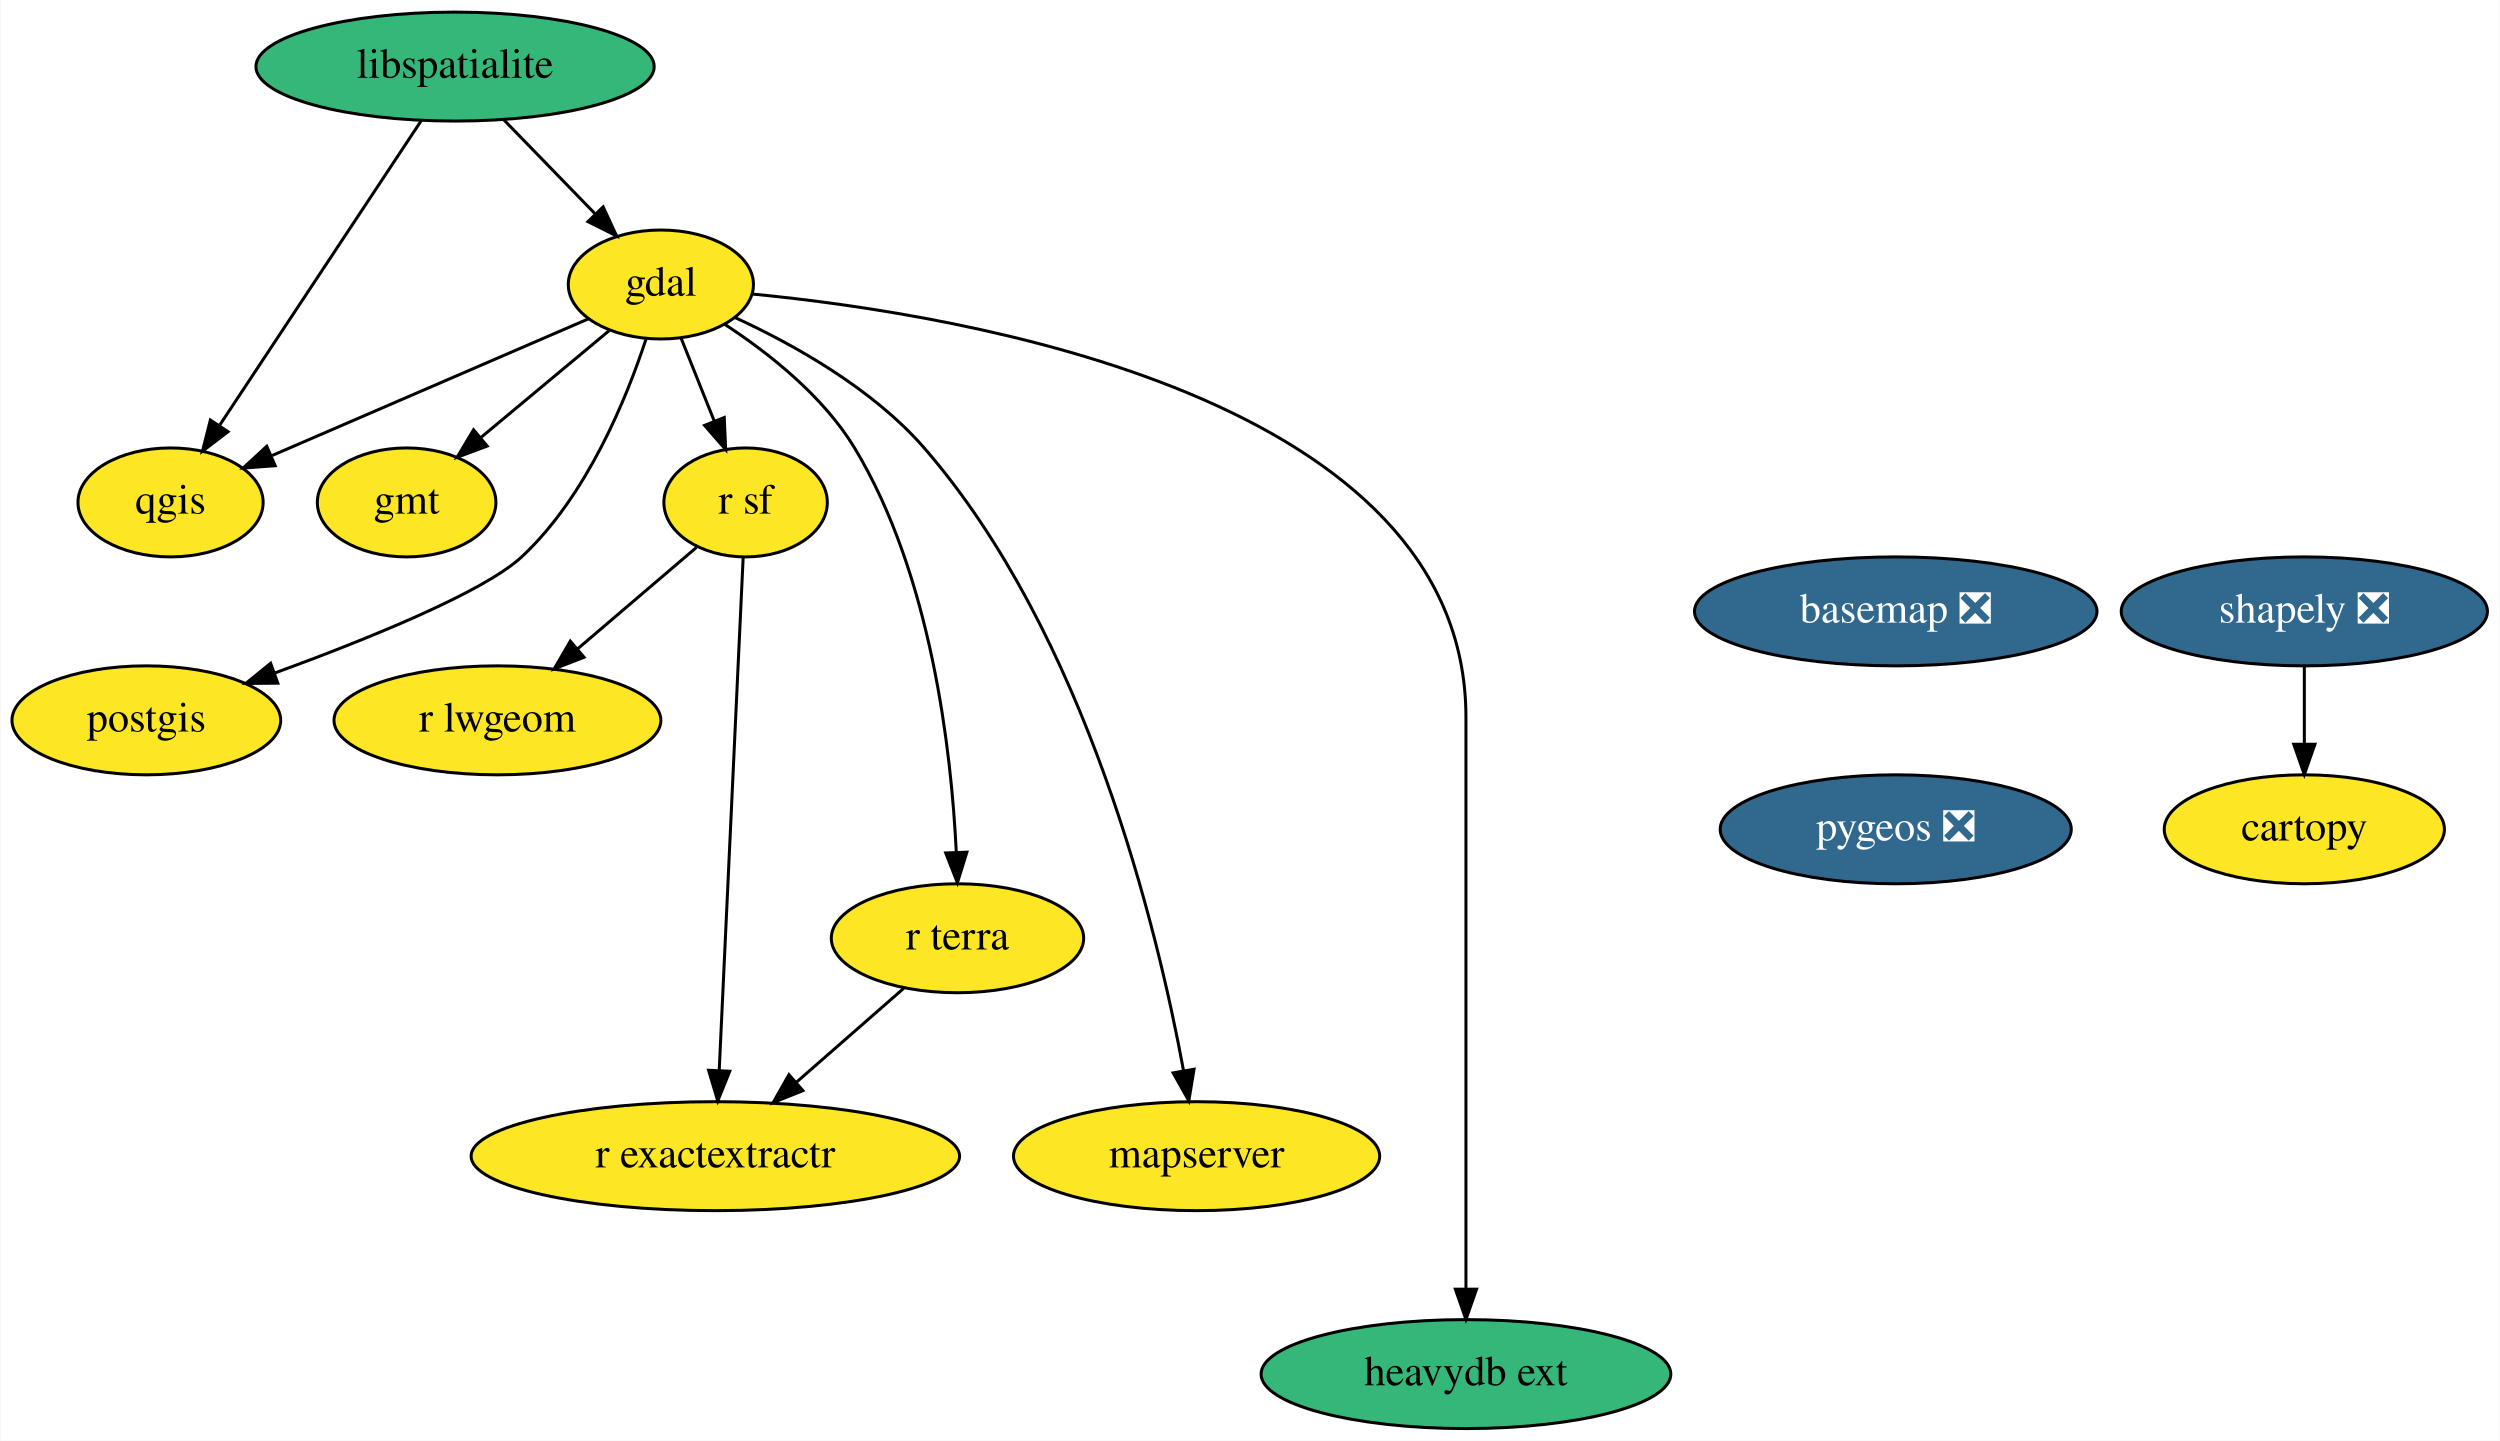
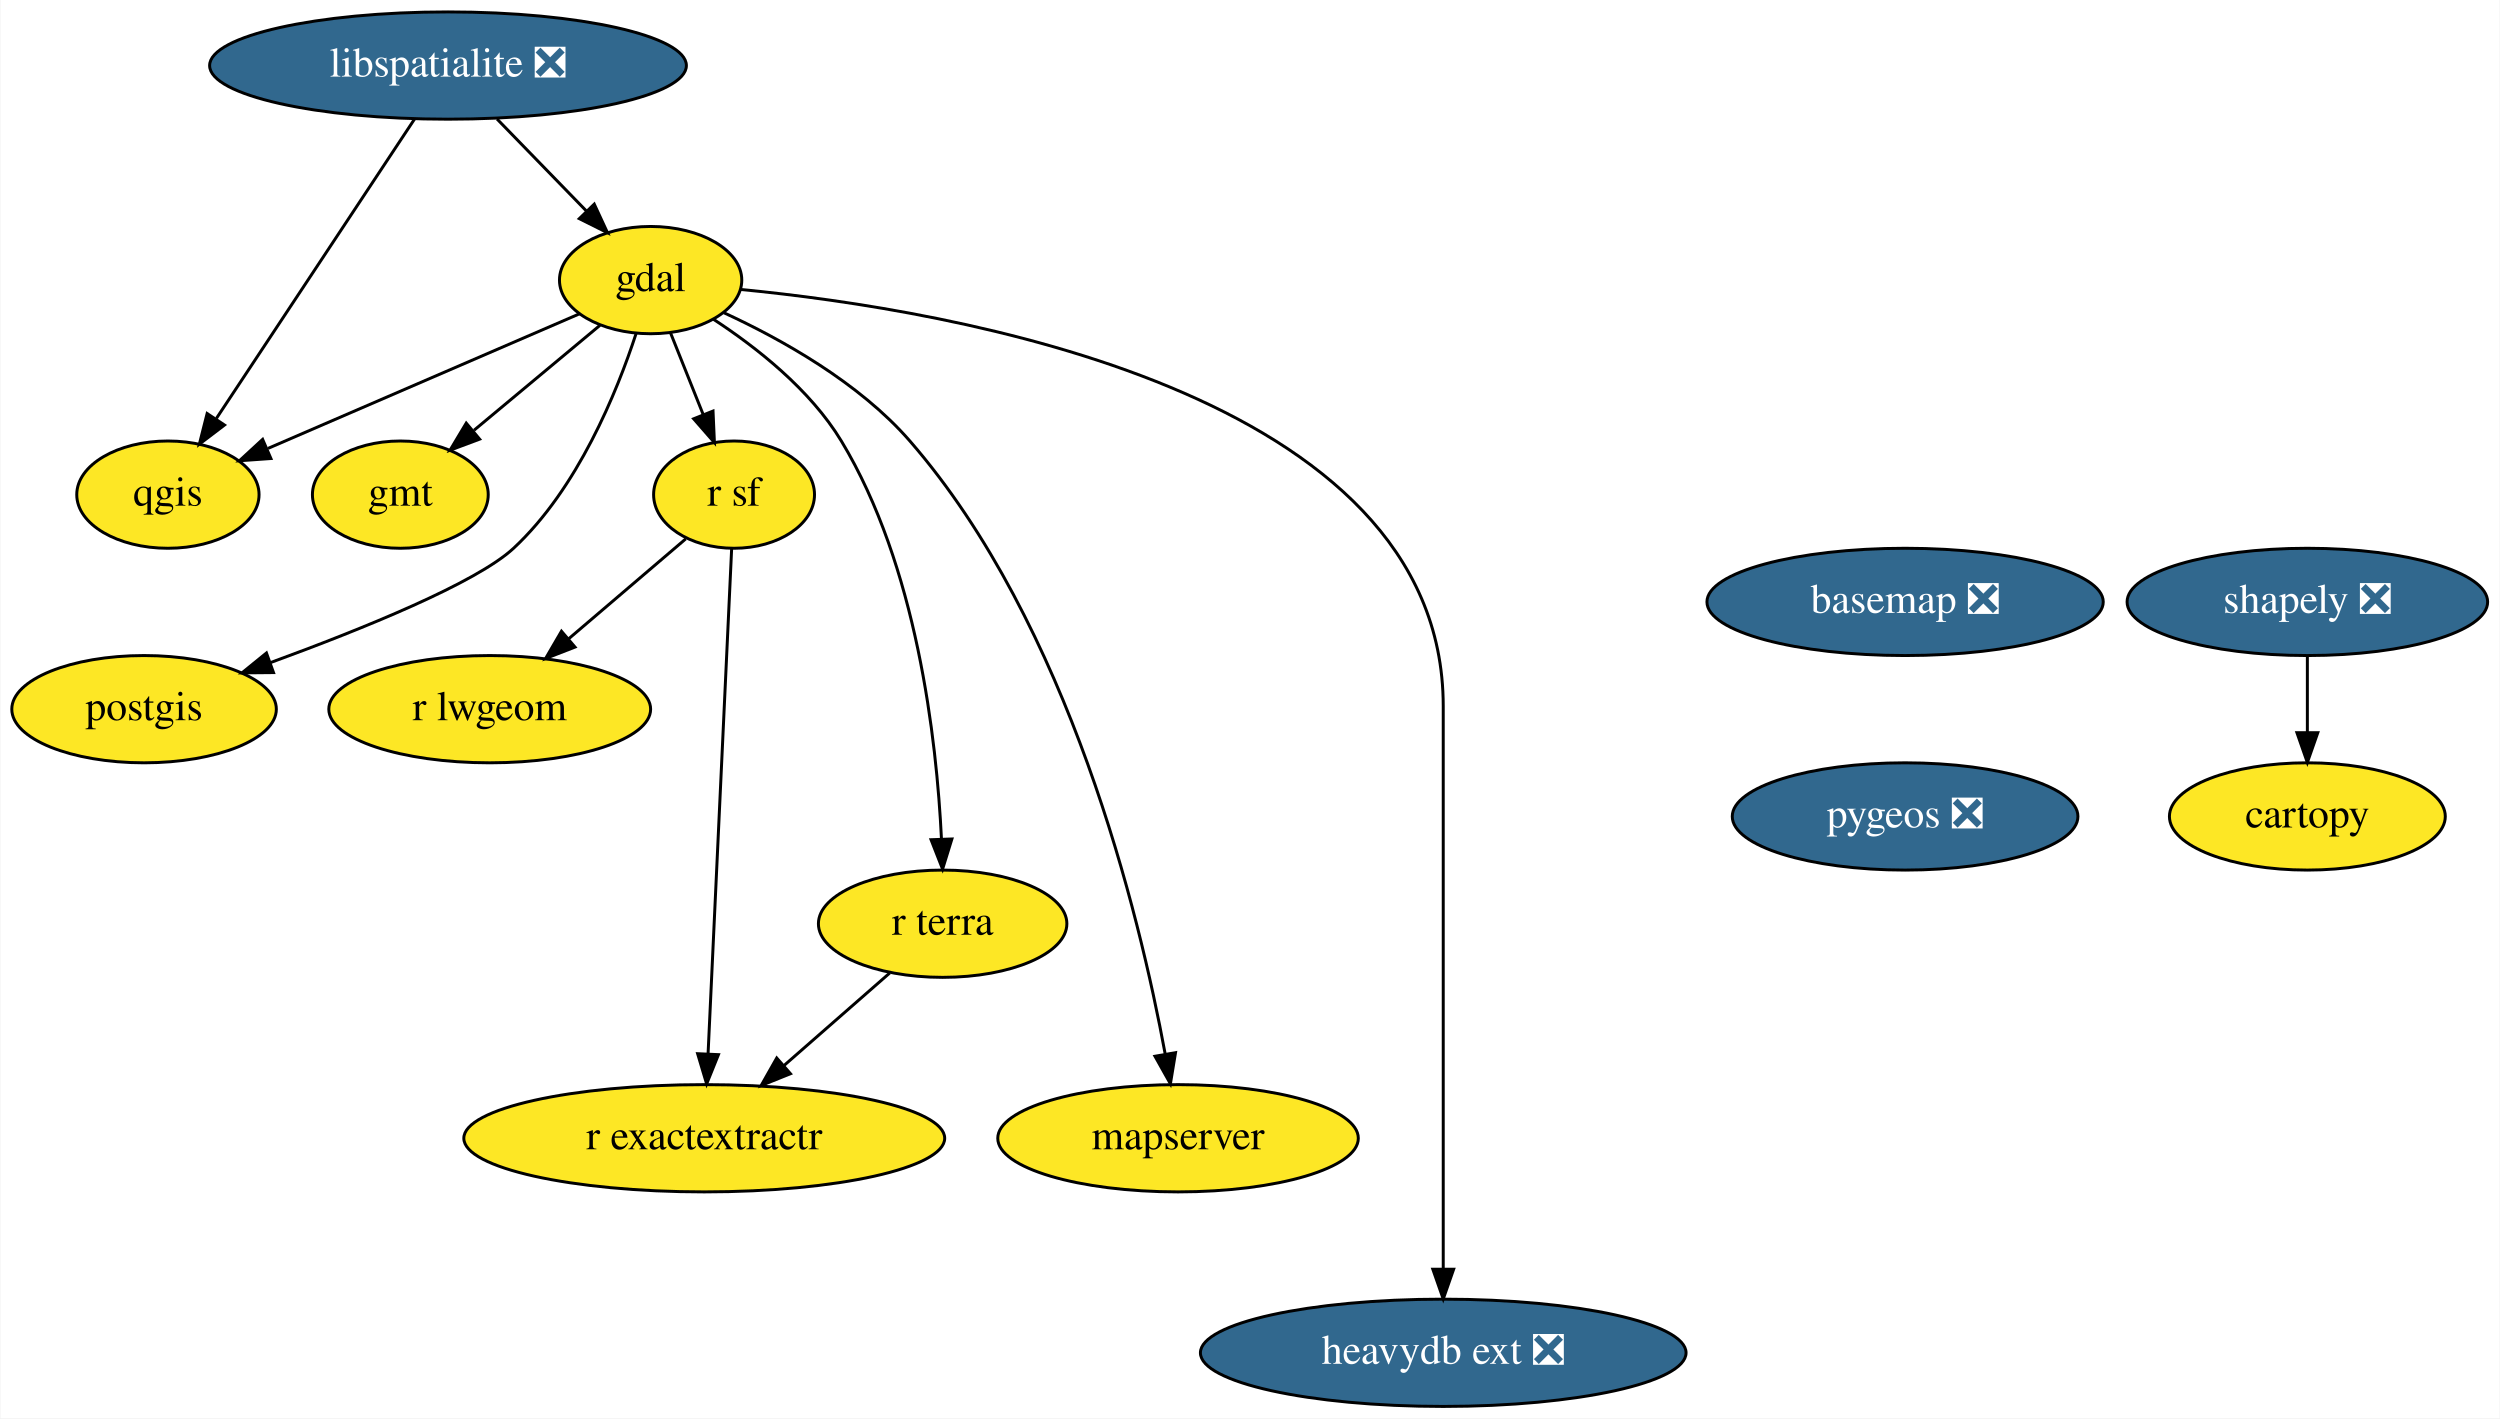
- <svg xmlns="http://www.w3.org/2000/svg" xmlns:xlink="http://www.w3.org/1999/xlink" width="826pt" height="476pt" viewBox="0.00 0.00 825.70 476.00">
+ <svg xmlns="http://www.w3.org/2000/svg" xmlns:xlink="http://www.w3.org/1999/xlink" width="839pt" height="476pt" viewBox="0.00 0.00 838.70 476.00">
  <g id="graph0" class="graph" transform="scale(1 1) rotate(0) translate(4 472)">
-     <polygon fill="white" stroke="transparent" points="-4,4 -4,-472 821.7,-472 821.7,4 -4,4" />
+     <polygon fill="white" stroke="transparent" points="-4,4 -4,-472 834.7,-472 834.7,4 -4,4" />
    <g id="node1" class="node">
      <g id="a_node1">
        <a xlink:href="https://github.com/conda-forge/basemap-feedstock/pull/115" xlink:title="basemap ❎">
-           <ellipse fill="#31688e" stroke="black" cx="622.2" cy="-270" rx="66.5" ry="18" />
-           <text text-anchor="middle" x="622.2" y="-266.3" font-family="Times,serif" font-size="14.00" fill="white">basemap ❎</text>
+           <ellipse fill="#31688e" stroke="black" cx="635.2" cy="-270" rx="66.5" ry="18" />
+           <text text-anchor="middle" x="635.2" y="-266.3" font-family="Times,serif" font-size="14.00" fill="white">basemap ❎</text>
        </a>
      </g>
    </g>
    <g id="node2" class="node">
      <g id="a_node2">
        <a xlink:href="https://github.com/conda-forge/pygeos-feedstock/pull/59" xlink:title="pygeos ❎">
-           <ellipse fill="#31688e" stroke="black" cx="622.2" cy="-198" rx="58" ry="18" />
-           <text text-anchor="middle" x="622.2" y="-194.3" font-family="Times,serif" font-size="14.00" fill="white">pygeos ❎</text>
+           <ellipse fill="#31688e" stroke="black" cx="635.2" cy="-198" rx="58" ry="18" />
+           <text text-anchor="middle" x="635.2" y="-194.3" font-family="Times,serif" font-size="14.00" fill="white">pygeos ❎</text>
        </a>
      </g>
    </g>
    <g id="node3" class="node">
      <g id="a_node3">
        <a xlink:href="https://github.com/conda-forge/cartopy-feedstock" xlink:title="cartopy">
-           <ellipse fill="#fde725" stroke="black" cx="757.2" cy="-198" rx="46.29" ry="18" />
-           <text text-anchor="middle" x="757.2" y="-194.3" font-family="Times,serif" font-size="14.00">cartopy</text>
+           <ellipse fill="#fde725" stroke="black" cx="770.2" cy="-198" rx="46.29" ry="18" />
+           <text text-anchor="middle" x="770.2" y="-194.3" font-family="Times,serif" font-size="14.00">cartopy</text>
        </a>
      </g>
    </g>
    <g id="node4" class="node">
      <g id="a_node4">
        <a xlink:href="https://github.com/conda-forge/gdal-feedstock" xlink:title="gdal">
          <ellipse fill="#fde725" stroke="black" cx="214.2" cy="-378" rx="30.59" ry="18" />
          <text text-anchor="middle" x="214.2" y="-374.3" font-family="Times,serif" font-size="14.00">gdal</text>
        </a>
      </g>
    </g>
    <g id="node5" class="node">
      <g id="a_node5">
        <a xlink:href="https://github.com/conda-forge/gmt-feedstock" xlink:title="gmt">
          <ellipse fill="#fde725" stroke="black" cx="130.2" cy="-306" rx="29.5" ry="18" />
          <text text-anchor="middle" x="130.2" y="-302.3" font-family="Times,serif" font-size="14.00">gmt</text>
        </a>
      </g>
    </g>
    <g id="edge2" class="edge">
      <path fill="none" stroke="black" d="M197.2,-362.83C185.05,-352.71 168.51,-338.93 154.91,-327.59" />
      <polygon fill="black" stroke="black" points="156.81,-324.62 146.88,-320.91 152.32,-330 156.81,-324.62" />
    </g>
    <g id="node6" class="node">
      <g id="a_node6">
        <a xlink:href="https://github.com/conda-forge/postgis-feedstock" xlink:title="postgis">
          <ellipse fill="#fde725" stroke="black" cx="44.2" cy="-234" rx="44.39" ry="18" />
          <text text-anchor="middle" x="44.2" y="-230.3" font-family="Times,serif" font-size="14.00">postgis</text>
        </a>
      </g>
    </g>
    <g id="edge3" class="edge">
      <path fill="none" stroke="black" d="M209.33,-360.08C202.88,-340.39 189.73,-308.01 168.2,-288 155.74,-276.42 117.49,-260.92 86.73,-249.67" />
      <polygon fill="black" stroke="black" points="87.64,-246.28 77.05,-246.18 85.27,-252.86 87.64,-246.28" />
    </g>
    <g id="node7" class="node">
      <g id="a_node7">
        <a xlink:href="https://github.com/conda-forge/qgis-feedstock" xlink:title="qgis">
          <ellipse fill="#fde725" stroke="black" cx="52.2" cy="-306" rx="30.59" ry="18" />
          <text text-anchor="middle" x="52.2" y="-302.3" font-family="Times,serif" font-size="14.00">qgis</text>
        </a>
      </g>
    </g>
    <g id="edge4" class="edge">
      <path fill="none" stroke="black" d="M190.29,-366.67C162.65,-354.73 116.97,-334.99 85.78,-321.51" />
      <polygon fill="black" stroke="black" points="86.77,-318.12 76.2,-317.37 83.99,-324.55 86.77,-318.12" />
    </g>
    <g id="node8" class="node">
      <g id="a_node8">
        <a xlink:href="https://github.com/conda-forge/r-sf-feedstock" xlink:title="r sf">
          <ellipse fill="#fde725" stroke="black" cx="242.2" cy="-306" rx="27" ry="18" />
          <text text-anchor="middle" x="242.2" y="-302.3" font-family="Times,serif" font-size="14.00">r sf</text>
        </a>
      </g>
    </g>
    <g id="edge5" class="edge">
      <path fill="none" stroke="black" d="M220.83,-360.41C224.11,-352.22 228.14,-342.14 231.81,-332.95" />
      <polygon fill="black" stroke="black" points="235.14,-334.05 235.61,-323.47 228.64,-331.45 235.14,-334.05" />
    </g>
    <g id="node9" class="node">
      <g id="a_node9">
        <a xlink:href="https://github.com/conda-forge/r-terra-feedstock" xlink:title="r terra">
          <ellipse fill="#fde725" stroke="black" cx="312.2" cy="-162" rx="41.69" ry="18" />
          <text text-anchor="middle" x="312.2" y="-158.3" font-family="Times,serif" font-size="14.00">r terra</text>
        </a>
      </g>
    </g>
    <g id="edge6" class="edge">
      <path fill="none" stroke="black" d="M235.27,-364.86C249.59,-355.52 267.75,-341.29 278.2,-324 303.53,-282.08 310.18,-224.1 311.81,-190.37" />
      <polygon fill="black" stroke="black" points="315.31,-190.44 312.18,-180.32 308.31,-190.19 315.31,-190.44" />
    </g>
    <g id="node10" class="node">
      <g id="a_node10">
        <a xlink:href="https://github.com/conda-forge/mapserver-feedstock" xlink:title="mapserver">
          <ellipse fill="#fde725" stroke="black" cx="391.2" cy="-90" rx="60.5" ry="18" />
          <text text-anchor="middle" x="391.2" y="-86.3" font-family="Times,serif" font-size="14.00">mapserver</text>
        </a>
      </g>
    </g>
    <g id="edge7" class="edge">
      <path fill="none" stroke="black" d="M238.81,-367.03C257.99,-358.19 284.15,-343.63 301.2,-324 354.75,-262.34 378.21,-165.3 386.88,-118.31" />
      <polygon fill="black" stroke="black" points="390.36,-118.73 388.64,-108.28 383.46,-117.52 390.36,-118.73" />
    </g>
    <g id="node11" class="node">
      <g id="a_node11">
-         <a xlink:href="https://github.com/conda-forge/heavydb-ext-feedstock" xlink:title="heavydb ext">
-           <ellipse fill="#35b779" stroke="black" cx="480.2" cy="-18" rx="67.69" ry="18" />
-           <text text-anchor="middle" x="480.2" y="-14.3" font-family="Times,serif" font-size="14.00">heavydb ext</text>
+         <a xlink:href="https://github.com/conda-forge/heavydb-ext-feedstock/pull/50" xlink:title="heavydb ext ❎">
+           <ellipse fill="#31688e" stroke="black" cx="480.2" cy="-18" rx="81.49" ry="18" />
+           <text text-anchor="middle" x="480.2" y="-14.3" font-family="Times,serif" font-size="14.00" fill="white">heavydb ext ❎</text>
        </a>
      </g>
    </g>
    <g id="edge8" class="edge">
      <path fill="none" stroke="black" d="M244.45,-374.85C314.17,-368.09 480.2,-340.88 480.2,-235 480.2,-235 480.2,-235 480.2,-161 480.2,-121 480.2,-74.65 480.2,-46.08" />
      <polygon fill="black" stroke="black" points="483.7,-46.05 480.2,-36.05 476.7,-46.05 483.7,-46.05" />
    </g>
    <g id="node12" class="node">
      <g id="a_node12">
        <a xlink:href="https://github.com/conda-forge/r-lwgeom-feedstock" xlink:title="r lwgeom">
          <ellipse fill="#fde725" stroke="black" cx="160.2" cy="-234" rx="54" ry="18" />
          <text text-anchor="middle" x="160.2" y="-230.3" font-family="Times,serif" font-size="14.00">r lwgeom</text>
        </a>
      </g>
    </g>
    <g id="edge9" class="edge">
      <path fill="none" stroke="black" d="M226,-291.17C214.79,-281.6 199.62,-268.65 186.67,-257.6" />
      <polygon fill="black" stroke="black" points="188.82,-254.84 178.95,-251.01 184.28,-260.16 188.82,-254.84" />
    </g>
    <g id="node13" class="node">
      <g id="a_node13">
        <a xlink:href="https://github.com/conda-forge/r-exactextractr-feedstock" xlink:title="r exactextractr">
          <ellipse fill="#fde725" stroke="black" cx="232.2" cy="-90" rx="80.69" ry="18" />
          <text text-anchor="middle" x="232.2" y="-86.3" font-family="Times,serif" font-size="14.00">r exactextractr</text>
        </a>
      </g>
    </g>
    <g id="edge10" class="edge">
      <path fill="none" stroke="black" d="M241.39,-287.85C239.66,-250.83 235.57,-163.18 233.48,-118.39" />
      <polygon fill="black" stroke="black" points="236.96,-118.06 233,-108.23 229.97,-118.38 236.96,-118.06" />
    </g>
    <g id="edge11" class="edge">
      <path fill="none" stroke="black" d="M294.44,-145.46C284.04,-136.37 270.71,-124.7 259.05,-114.49" />
      <polygon fill="black" stroke="black" points="261.13,-111.66 251.3,-107.71 256.52,-116.93 261.13,-111.66" />
    </g>
    <g id="node14" class="node">
      <g id="a_node14">
-         <a xlink:href="https://github.com/conda-forge/libspatialite-feedstock" xlink:title="libspatialite">
-           <ellipse fill="#35b779" stroke="black" cx="146.2" cy="-450" rx="65.79" ry="18" />
-           <text text-anchor="middle" x="146.2" y="-446.3" font-family="Times,serif" font-size="14.00">libspatialite</text>
+         <a xlink:href="https://github.com/conda-forge/libspatialite-feedstock/pull/96" xlink:title="libspatialite ❎">
+           <ellipse fill="#31688e" stroke="black" cx="146.2" cy="-450" rx="80" ry="18" />
+           <text text-anchor="middle" x="146.2" y="-446.3" font-family="Times,serif" font-size="14.00" fill="white">libspatialite ❎</text>
        </a>
      </g>
    </g>
    <g id="edge12" class="edge">
-       <path fill="none" stroke="black" d="M162.31,-432.41C171.32,-423.13 182.68,-411.44 192.47,-401.36" />
-       <polygon fill="black" stroke="black" points="195.13,-403.65 199.59,-394.04 190.11,-398.77 195.13,-403.65" />
+       <path fill="none" stroke="black" d="M162.66,-432.05C171.68,-422.77 182.97,-411.15 192.68,-401.15" />
+       <polygon fill="black" stroke="black" points="195.28,-403.5 199.73,-393.89 190.26,-398.62 195.28,-403.5" />
    </g>
    <g id="edge13" class="edge">
      <path fill="none" stroke="black" d="M135.04,-432.15C118.54,-407.23 87.53,-360.38 68.49,-331.61" />
      <polygon fill="black" stroke="black" points="71.19,-329.36 62.76,-322.95 65.36,-333.22 71.19,-329.36" />
    </g>
    <g id="node15" class="node">
      <g id="a_node15">
        <a xlink:href="https://github.com/conda-forge/shapely-feedstock/pull/125" xlink:title="shapely ❎">
-           <ellipse fill="#31688e" stroke="black" cx="757.2" cy="-270" rx="60.5" ry="18" />
-           <text text-anchor="middle" x="757.2" y="-266.3" font-family="Times,serif" font-size="14.00" fill="white">shapely ❎</text>
+           <ellipse fill="#31688e" stroke="black" cx="770.2" cy="-270" rx="60.5" ry="18" />
+           <text text-anchor="middle" x="770.2" y="-266.3" font-family="Times,serif" font-size="14.00" fill="white">shapely ❎</text>
        </a>
      </g>
    </g>
    <g id="edge14" class="edge">
-       <path fill="none" stroke="black" d="M757.2,-251.7C757.2,-243.98 757.2,-234.71 757.2,-226.11" />
-       <polygon fill="black" stroke="black" points="760.7,-226.1 757.2,-216.1 753.7,-226.1 760.7,-226.1" />
+       <path fill="none" stroke="black" d="M770.2,-251.7C770.2,-243.98 770.2,-234.71 770.2,-226.11" />
+       <polygon fill="black" stroke="black" points="773.7,-226.1 770.2,-216.1 766.7,-226.1 773.7,-226.1" />
    </g>
  </g>
</svg>
